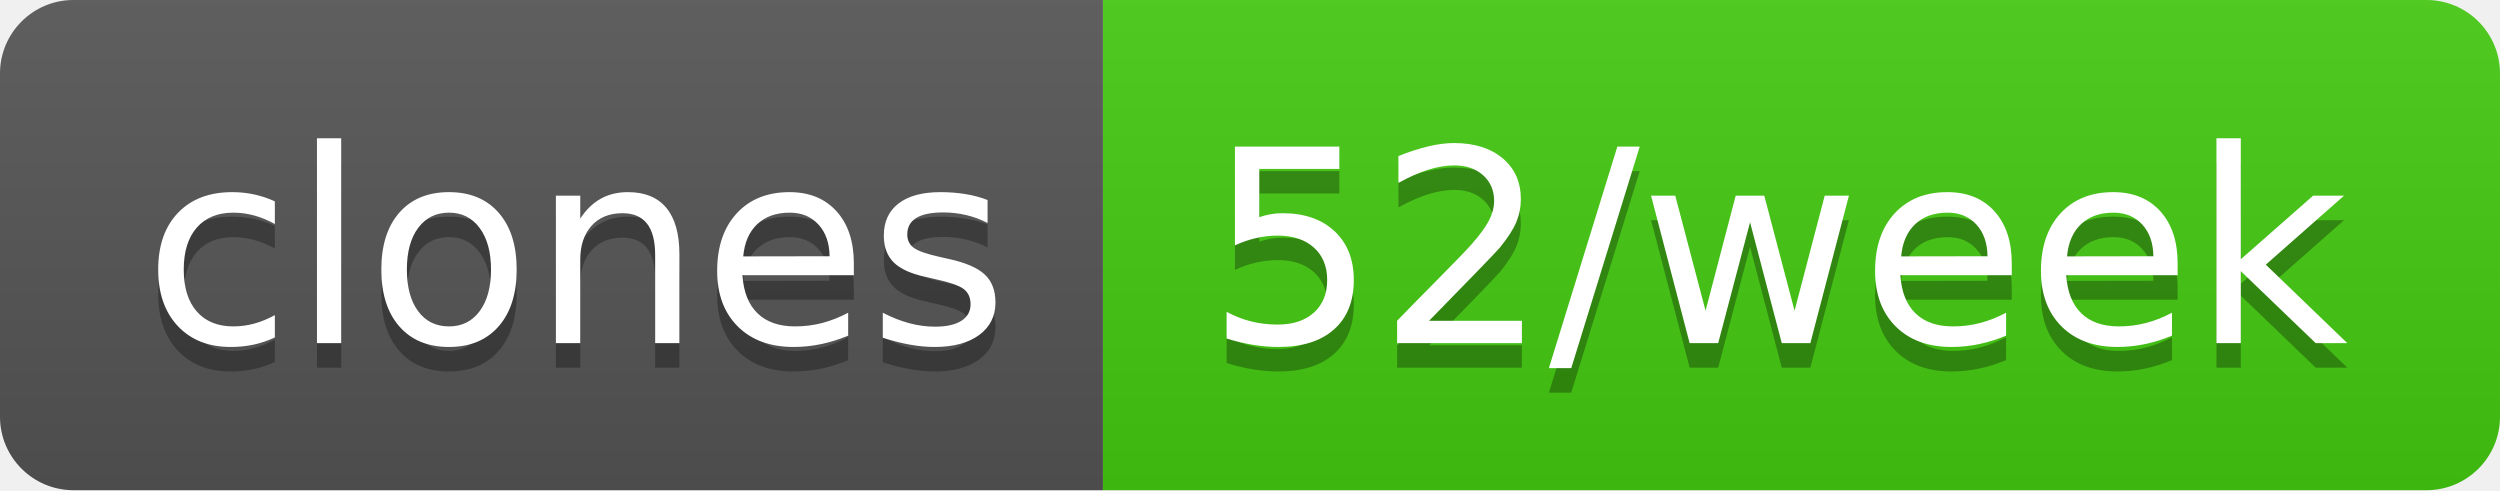
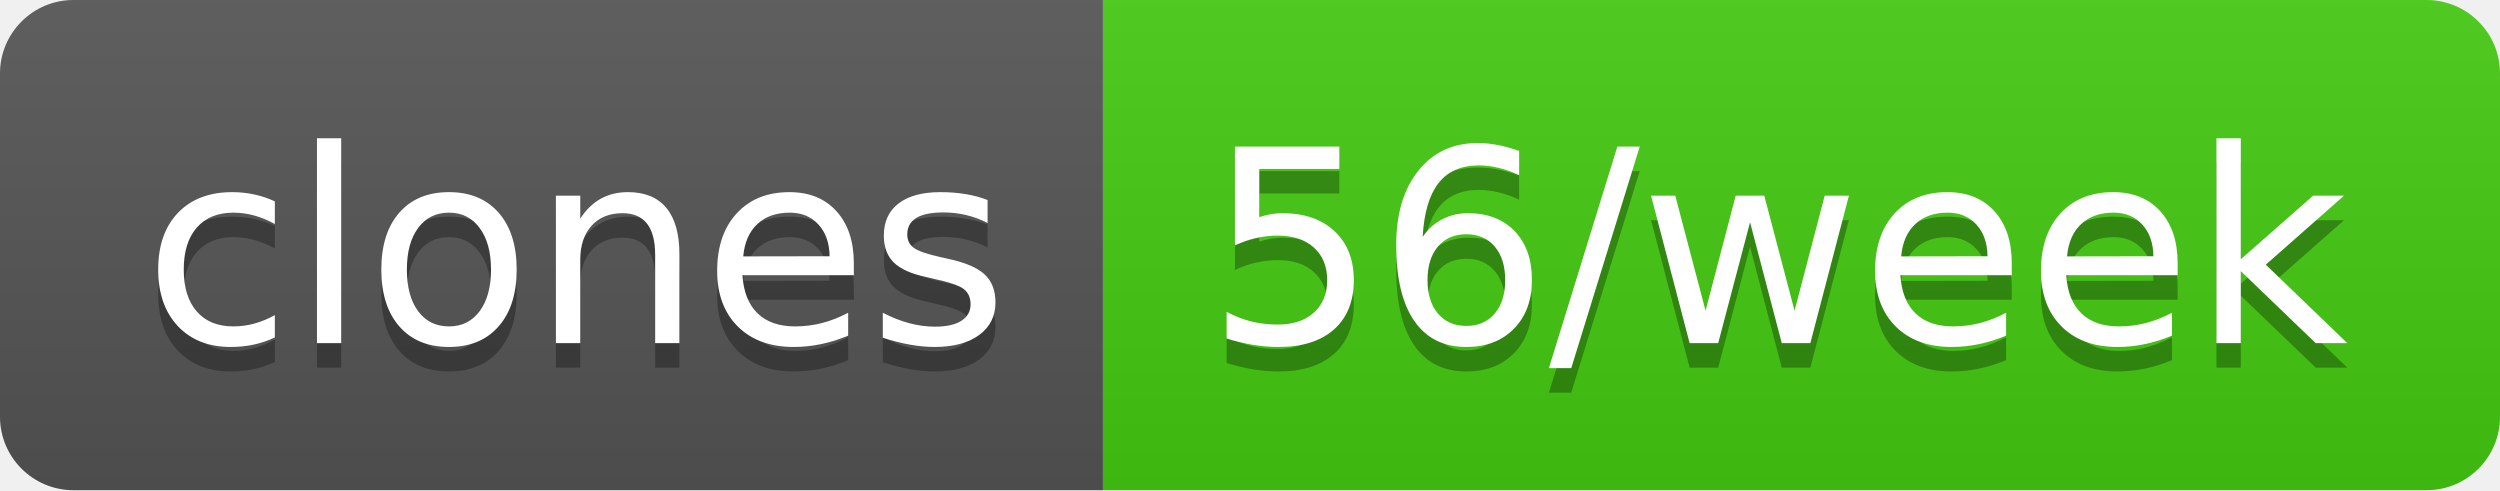
- <svg xmlns="http://www.w3.org/2000/svg" width="102" height="20" role="img" aria-label="clones: 52/week">
+ <svg xmlns="http://www.w3.org/2000/svg" width="102" height="20" role="img" aria-label="clones: 56/week">
  <linearGradient id="s" x2="0" y2="100%">
    <stop offset="0" stop-color="#bbb" stop-opacity=".1" />
    <stop offset="1" stop-opacity=".1" />
  </linearGradient>
  <clipPath id="r">
    <rect width="102" height="20" rx="3" fill="#fff" />
  </clipPath>
  <g clip-path="url(#r)">
    <rect width="45" height="20" fill="#555" />
    <rect x="45" width="57" height="20" fill="#4c1" />
    <rect width="102" height="20" fill="url(#s)" />
  </g>
  <g fill="#fff" text-anchor="middle" font-family="Verdana,Geneva,DejaVu Sans,sans-serif" text-rendering="geometricPrecision" font-size="110">
    <text aria-hidden="true" x="235" y="150" fill="#010101" fill-opacity=".3" transform="scale(.1)" textLength="350">clones</text>
    <text x="235" y="140" transform="scale(.1)" fill="#fff" textLength="350">clones</text>
-     <text aria-hidden="true" x="725" y="150" fill="#010101" fill-opacity=".3" transform="scale(.1)" textLength="470">52/week</text>
-     <text x="725" y="140" transform="scale(.1)" fill="#fff" textLength="470">52/week</text>
+     <text aria-hidden="true" x="725" y="150" fill="#010101" fill-opacity=".3" transform="scale(.1)" textLength="470">56/week</text>
+     <text x="725" y="140" transform="scale(.1)" fill="#fff" textLength="470">56/week</text>
  </g>
</svg>
